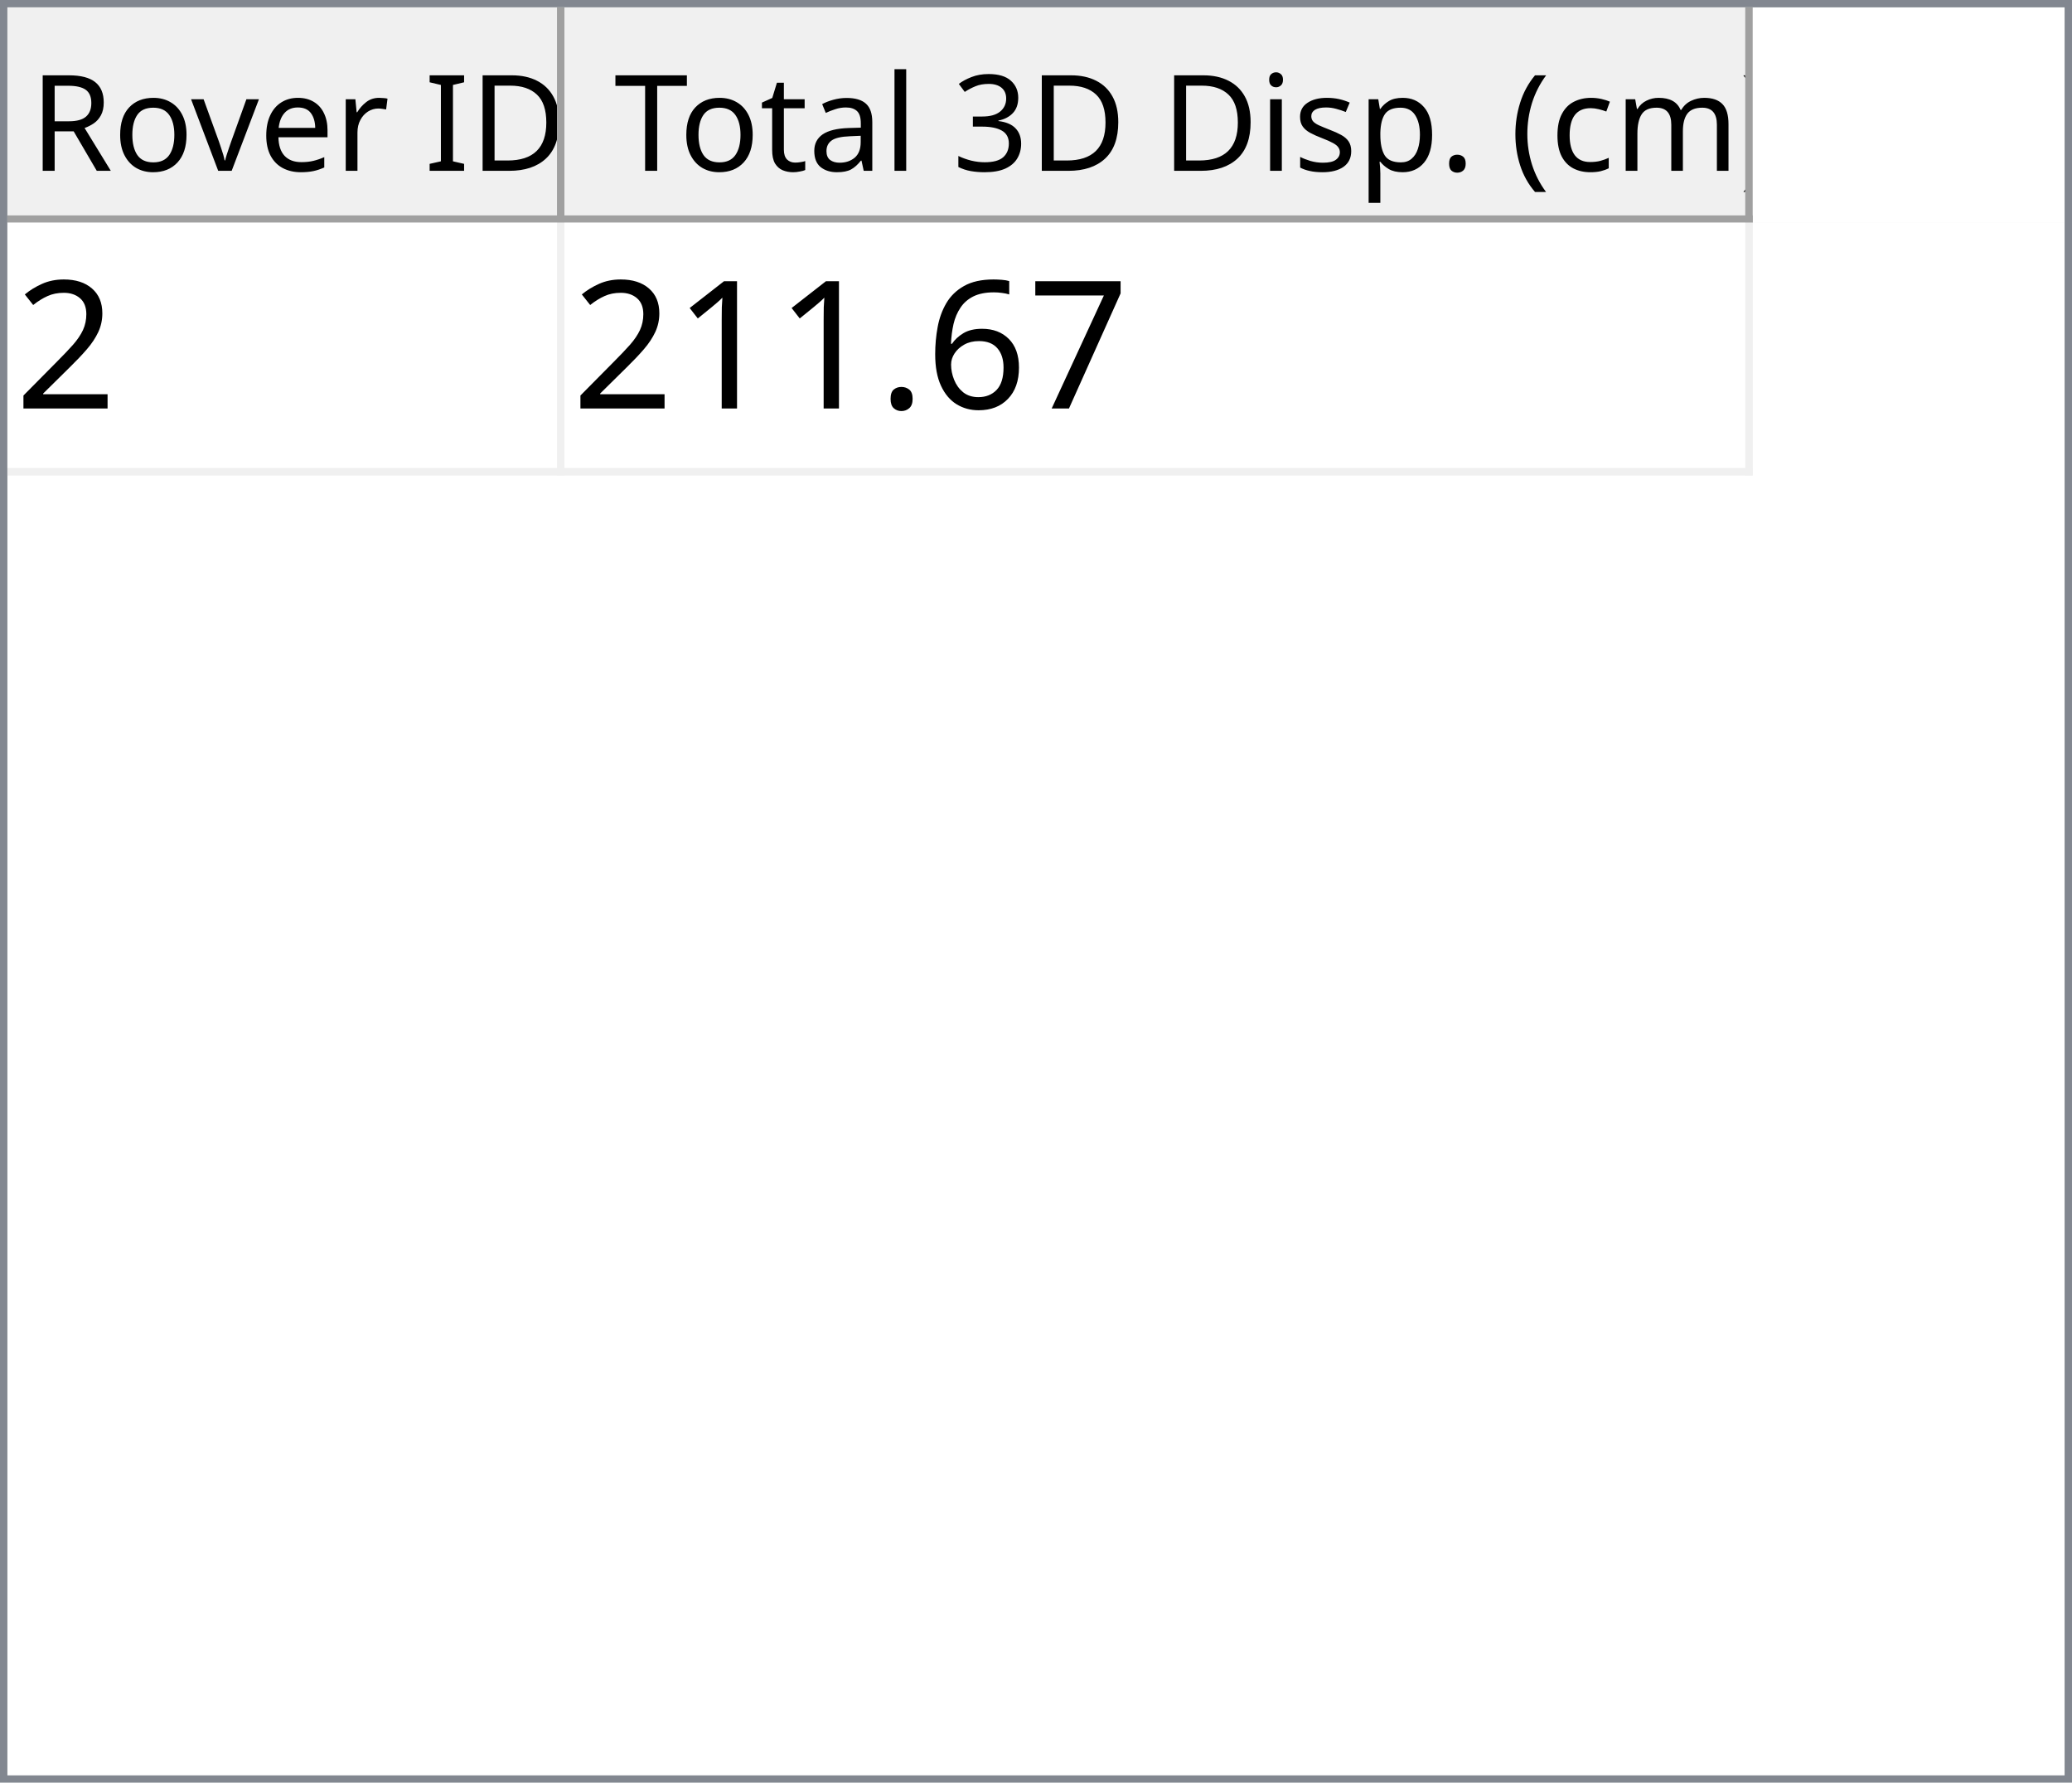
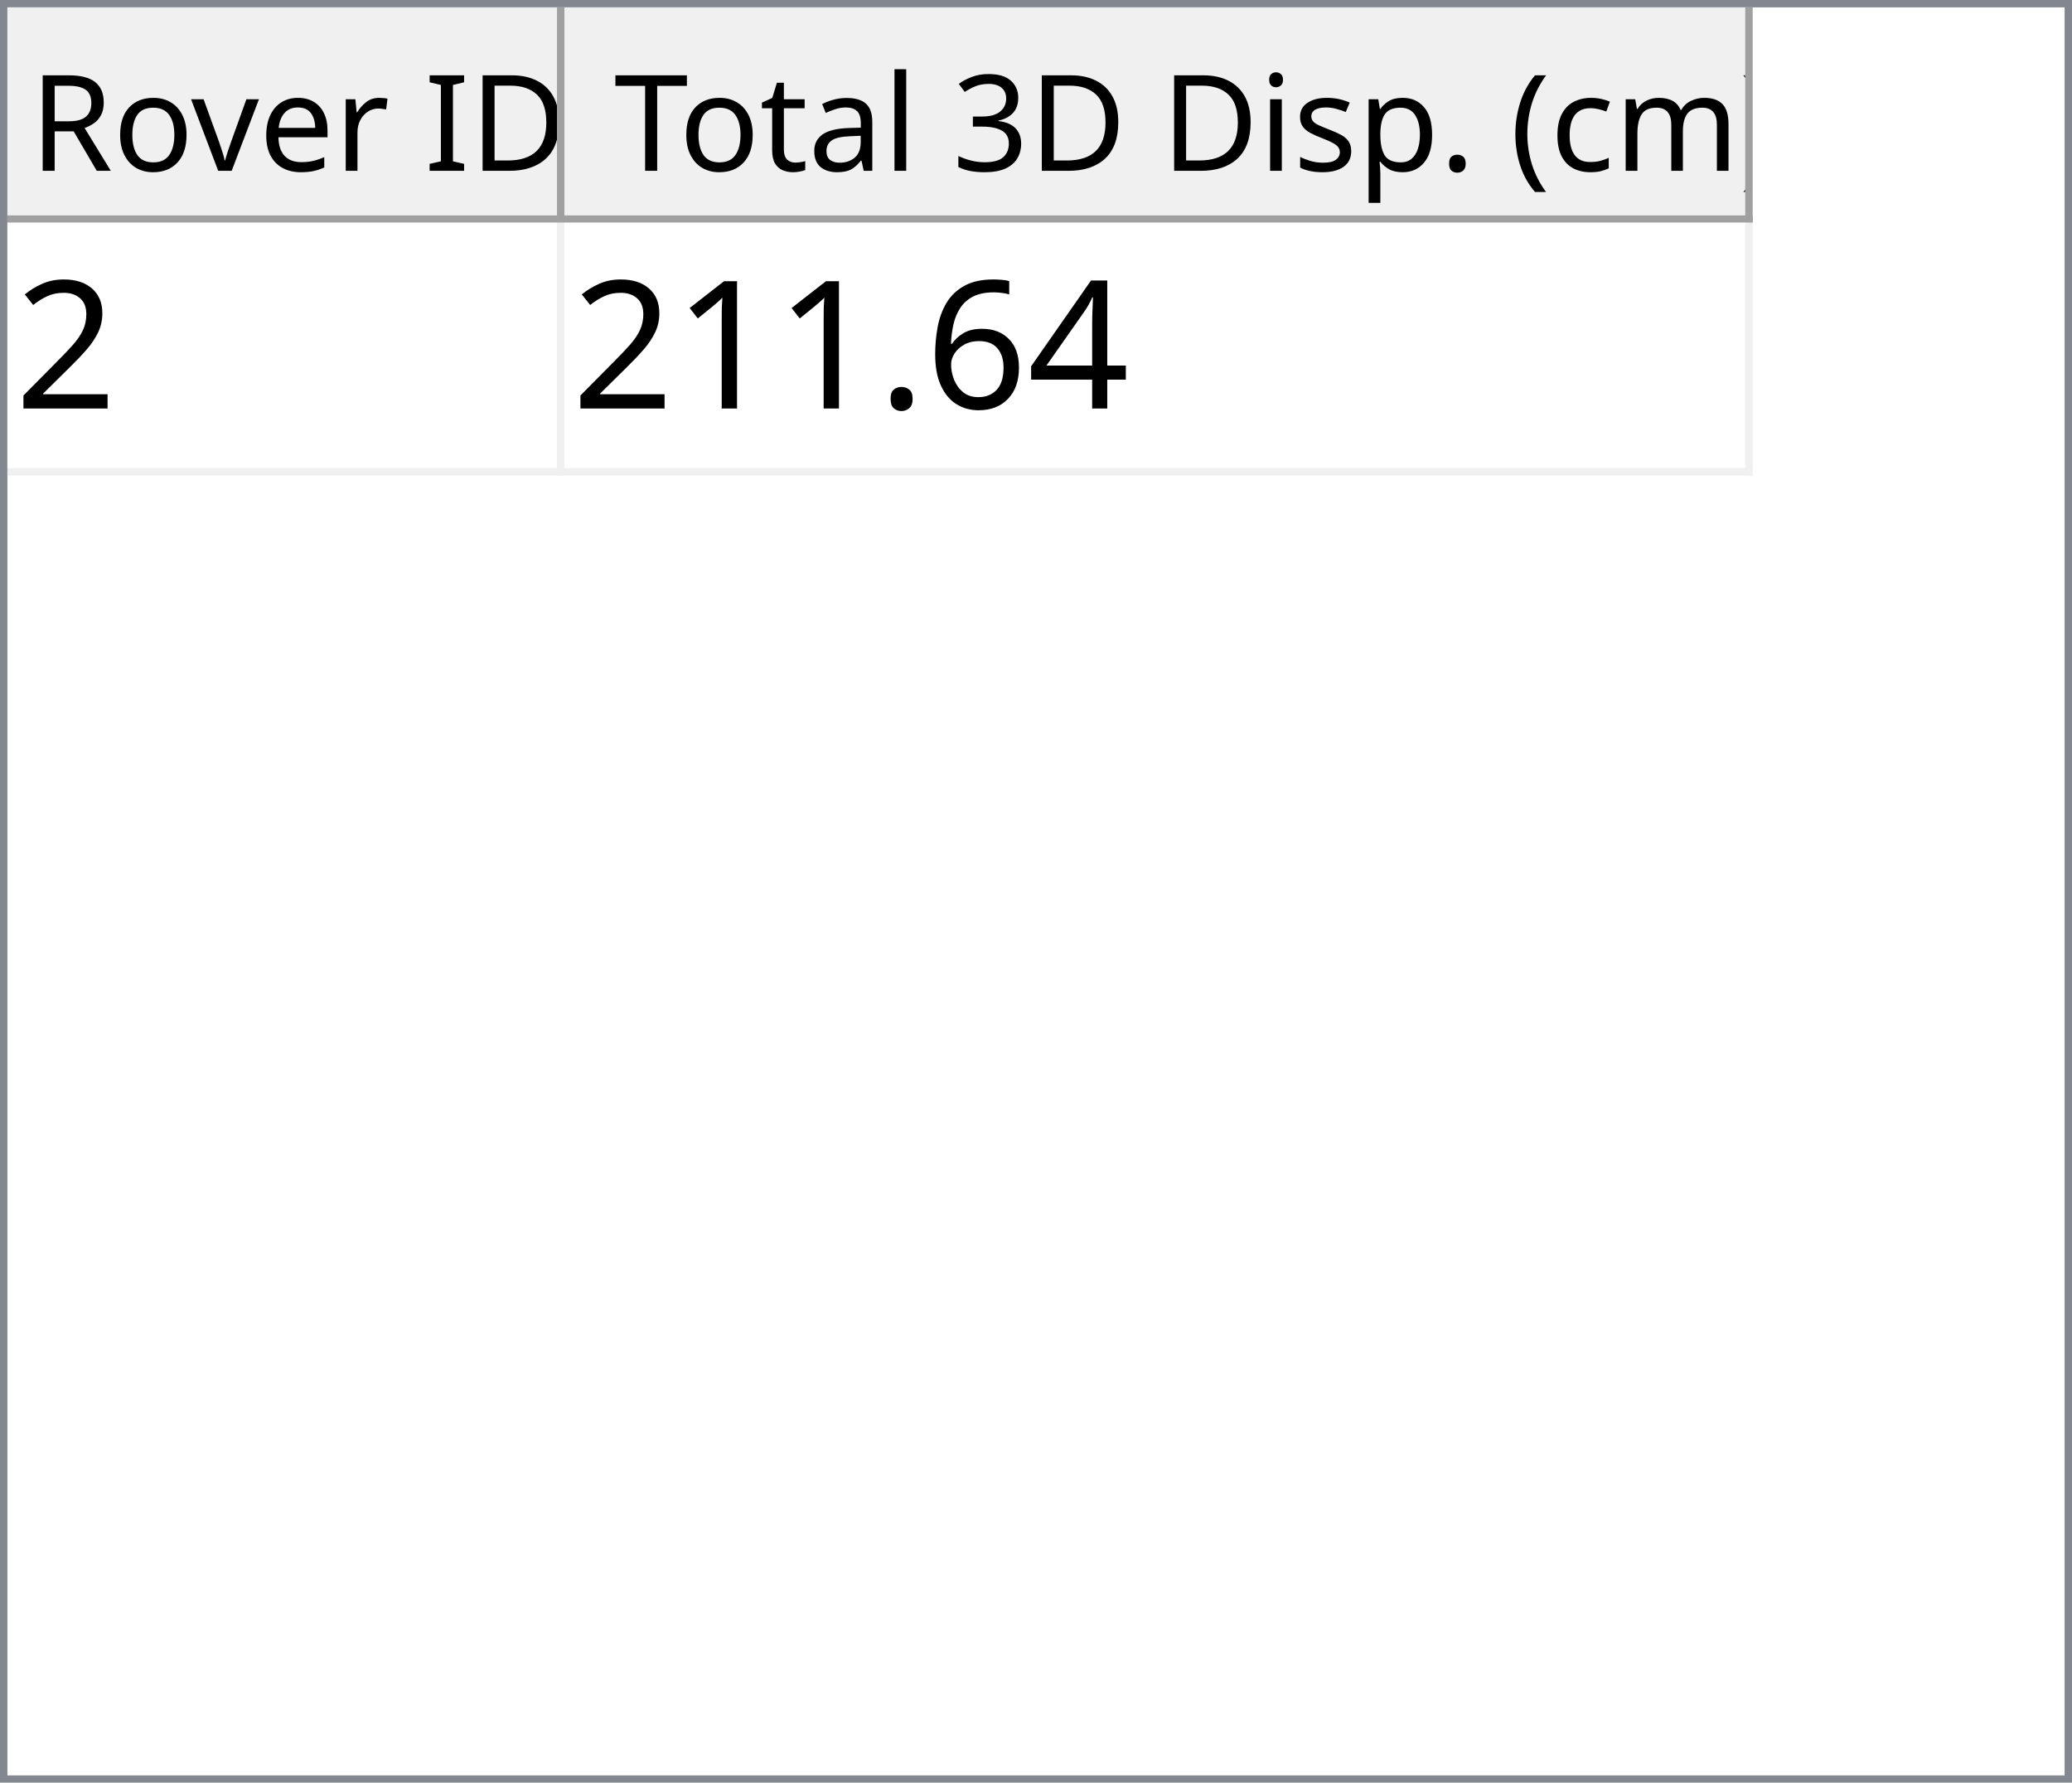
<svg xmlns="http://www.w3.org/2000/svg" style="fill-opacity:1; color-rendering:auto; color-interpolation:auto; text-rendering:auto; stroke:black; stroke-linecap:square; stroke-miterlimit:10; shape-rendering:auto; stroke-opacity:1; fill:black; stroke-dasharray:none; font-weight:normal; stroke-width:1; font-family:'Dialog'; font-style:normal; stroke-linejoin:miter; font-size:12px; stroke-dashoffset:0; image-rendering:auto;" width="279" height="240">
  <defs id="genericDefs" />
  <g>
    <defs id="defs1">
      <clipPath clipPathUnits="userSpaceOnUse" id="clipPath1">
        <path d="M0 0 L279 0 L279 240 L0 240 L0 0 Z" />
      </clipPath>
      <clipPath clipPathUnits="userSpaceOnUse" id="clipPath2">
        <path d="M0 0 L0 240 L279 240 L279 0 Z" />
      </clipPath>
      <clipPath clipPathUnits="userSpaceOnUse" id="clipPath3">
        <path d="M0 0 L0 29 L277 29 L277 0 Z" />
      </clipPath>
      <clipPath clipPathUnits="userSpaceOnUse" id="clipPath4">
        <path d="M0 0 L0 29 L75 29 L75 0 Z" />
      </clipPath>
      <clipPath clipPathUnits="userSpaceOnUse" id="clipPath5">
        <path d="M1 1 L1 28 L74 28 L74 1 Z" />
      </clipPath>
      <clipPath clipPathUnits="userSpaceOnUse" id="clipPath6">
        <path d="M0 0 L0 27 L73 27 L73 0 Z" />
      </clipPath>
      <clipPath clipPathUnits="userSpaceOnUse" id="clipPath7">
        <path d="M-0.5 -0.5 L-0.5 28.5 L74.5 28.5 L74.5 -0.5 Z" />
      </clipPath>
      <clipPath clipPathUnits="userSpaceOnUse" id="clipPath8">
        <path d="M0 0 L0 29 L160 29 L160 0 Z" />
      </clipPath>
      <clipPath clipPathUnits="userSpaceOnUse" id="clipPath9">
        <path d="M1 1 L1 28 L159 28 L159 1 Z" />
      </clipPath>
      <clipPath clipPathUnits="userSpaceOnUse" id="clipPath10">
        <path d="M0 0 L0 27 L158 27 L158 0 Z" />
      </clipPath>
      <clipPath clipPathUnits="userSpaceOnUse" id="clipPath11">
        <path d="M-0.5 -0.5 L-0.5 28.5 L159.5 28.5 L159.5 -0.5 Z" />
      </clipPath>
      <clipPath clipPathUnits="userSpaceOnUse" id="clipPath12">
        <path d="M0 0 L0 209 L277 209 L277 0 Z" />
      </clipPath>
      <clipPath clipPathUnits="userSpaceOnUse" id="clipPath13">
        <path d="M0 0 L0 34 L235 34 L235 0 Z" />
      </clipPath>
      <clipPath clipPathUnits="userSpaceOnUse" id="clipPath14">
        <path d="M-0.5 -0.5 L-0.5 33.5 L234.5 33.5 L234.5 -0.5 Z" />
      </clipPath>
      <clipPath clipPathUnits="userSpaceOnUse" id="clipPath15">
        <path d="M0 0 L0 33 L74 33 L74 0 Z" />
      </clipPath>
      <clipPath clipPathUnits="userSpaceOnUse" id="clipPath16">
        <path d="M0 0 L0 33 L159 33 L159 0 Z" />
      </clipPath>
      <font horiz-adv-x="64.551" id="font1">
        <font-face ascent="107.91" descent="25.098" units-per-em="100" style="font-style:normal; font-family:Segoe UI; font-weight:normal;" />
        <missing-glyph horiz-adv-x="64.551" d="M8.109 0 L8.109 68.266 L56.453 68.266 L56.453 0 L8.109 0 ZM15.328 7.234 L49.219 7.234 L49.219 61.031 L15.328 61.031 L15.328 7.234 Z" />
        <glyph unicode="D" horiz-adv-x="70.117" d="M9.188 0 L9.188 70.016 L28.516 70.016 Q65.531 70.016 65.531 35.891 Q65.531 19.672 55.25 9.836 Q44.969 0 27.734 0 L9.188 0 ZM17.391 62.594 L17.391 7.422 L27.828 7.422 Q41.609 7.422 49.273 14.797 Q56.938 22.172 56.938 35.688 Q56.938 62.594 28.328 62.594 L17.391 62.594 Z" />
        <glyph unicode="I" horiz-adv-x="26.611" d="M17.391 0 L9.188 0 L9.188 70.016 L17.391 70.016 L17.391 0 Z" />
        <glyph unicode=" " horiz-adv-x="27.393" d="" />
        <glyph unicode="r" horiz-adv-x="34.766" d="M34.188 41.891 Q32.078 43.5 28.125 43.5 Q23 43.5 19.555 38.672 Q16.109 33.844 16.109 25.484 L16.109 0 L8.109 0 L8.109 50 L16.109 50 L16.109 39.703 L16.312 39.703 Q18.016 44.969 21.531 47.922 Q25.047 50.875 29.391 50.875 Q32.516 50.875 34.188 50.203 L34.188 41.891 Z" />
        <glyph unicode="e" horiz-adv-x="52.295" d="M48.297 23 L12.984 23 Q13.188 14.656 17.484 10.109 Q21.781 5.562 29.297 5.562 Q37.75 5.562 44.828 11.141 L44.828 3.609 Q38.234 -1.172 27.391 -1.172 Q16.797 -1.172 10.742 5.641 Q4.688 12.453 4.688 24.812 Q4.688 36.469 11.305 43.82 Q17.922 51.172 27.734 51.172 Q37.547 51.172 42.922 44.828 Q48.297 38.484 48.297 27.203 L48.297 23 ZM40.094 29.781 Q40.047 36.719 36.75 40.578 Q33.453 44.438 27.594 44.438 Q21.922 44.438 17.969 40.383 Q14.016 36.328 13.094 29.781 L40.094 29.781 Z" />
        <glyph unicode="v" horiz-adv-x="47.9" d="M47.406 50 L27.484 0 L19.625 0 L0.688 50 L9.469 50 L22.172 13.672 Q23.578 9.672 23.922 6.688 L24.125 6.688 Q24.609 10.453 25.688 13.484 L38.969 50 L47.406 50 Z" />
        <glyph unicode="o" horiz-adv-x="58.594" d="M29 -1.172 Q17.922 -1.172 11.305 5.836 Q4.688 12.844 4.688 24.422 Q4.688 37.016 11.57 44.094 Q18.453 51.172 30.172 51.172 Q41.359 51.172 47.633 44.289 Q53.906 37.406 53.906 25.203 Q53.906 13.234 47.141 6.031 Q40.375 -1.172 29 -1.172 ZM29.594 44.438 Q21.875 44.438 17.383 39.188 Q12.891 33.938 12.891 24.703 Q12.891 15.828 17.43 10.695 Q21.969 5.562 29.594 5.562 Q37.359 5.562 41.531 10.594 Q45.703 15.625 45.703 24.906 Q45.703 34.281 41.531 39.359 Q37.359 44.438 29.594 44.438 Z" />
        <glyph unicode="R" horiz-adv-x="59.814" d="M59.375 0 L49.609 0 L37.891 19.625 Q36.281 22.359 34.766 24.289 Q33.25 26.219 31.664 27.438 Q30.078 28.656 28.25 29.219 Q26.422 29.781 24.125 29.781 L17.391 29.781 L17.391 0 L9.188 0 L9.188 70.016 L30.078 70.016 Q34.672 70.016 38.555 68.867 Q42.438 67.719 45.289 65.375 Q48.141 63.031 49.758 59.547 Q51.375 56.062 51.375 51.375 Q51.375 47.703 50.273 44.656 Q49.172 41.609 47.148 39.211 Q45.125 36.812 42.266 35.133 Q39.406 33.453 35.844 32.516 L35.844 32.328 Q37.594 31.547 38.891 30.547 Q40.188 29.547 41.359 28.18 Q42.531 26.812 43.68 25.078 Q44.828 23.344 46.234 21.047 L59.375 0 ZM17.391 62.594 L17.391 37.203 L28.516 37.203 Q31.594 37.203 34.203 38.133 Q36.812 39.062 38.719 40.797 Q40.625 42.531 41.703 45.047 Q42.781 47.562 42.781 50.688 Q42.781 56.297 39.141 59.445 Q35.5 62.594 28.609 62.594 L17.391 62.594 Z" />
        <glyph unicode=")" horiz-adv-x="30.176" d="M8.297 -15.922 L1.172 -15.922 Q16.406 2.344 16.406 26.812 Q16.406 51.469 1.078 70.016 L8.297 70.016 Q23.531 52.156 23.531 26.703 Q23.531 1.375 8.297 -15.922 Z" />
        <glyph unicode="m" horiz-adv-x="86.133" d="M79.109 0 L71.094 0 L71.094 28.719 Q71.094 37.016 68.531 40.727 Q65.969 44.438 59.906 44.438 Q54.781 44.438 51.195 39.75 Q47.609 35.062 47.609 28.516 L47.609 0 L39.594 0 L39.594 29.688 Q39.594 44.438 28.219 44.438 Q22.953 44.438 19.531 40.016 Q16.109 35.594 16.109 28.516 L16.109 0 L8.109 0 L8.109 50 L16.109 50 L16.109 42.094 L16.312 42.094 Q21.625 51.172 31.844 51.172 Q36.969 51.172 40.773 48.312 Q44.578 45.453 46 40.828 Q51.562 51.172 62.594 51.172 Q79.109 51.172 79.109 30.812 L79.109 0 Z" />
        <glyph unicode="c" horiz-adv-x="46.191" d="M42.188 2.297 Q36.422 -1.172 28.516 -1.172 Q17.828 -1.172 11.258 5.789 Q4.688 12.75 4.688 23.828 Q4.688 36.188 11.766 43.68 Q18.844 51.172 30.672 51.172 Q37.25 51.172 42.281 48.734 L42.281 40.531 Q36.719 44.438 30.375 44.438 Q22.703 44.438 17.797 38.945 Q12.891 33.453 12.891 24.516 Q12.891 15.719 17.508 10.641 Q22.125 5.562 29.891 5.562 Q36.422 5.562 42.188 9.906 L42.188 2.297 Z" />
        <glyph unicode="(" horiz-adv-x="30.176" d="M29.109 -15.922 L21.969 -15.922 Q6.844 1.375 6.844 26.703 Q6.844 52.156 21.969 70.016 L29.203 70.016 Q13.875 51.469 13.875 26.812 Q13.875 2.344 29.109 -15.922 Z" />
        <glyph unicode="." horiz-adv-x="21.68" d="M10.891 -1.078 Q8.641 -1.078 7.055 0.539 Q5.469 2.156 5.469 4.391 Q5.469 6.641 7.055 8.273 Q8.641 9.906 10.891 9.906 Q13.188 9.906 14.797 8.273 Q16.406 6.641 16.406 4.391 Q16.406 2.156 14.797 0.539 Q13.188 -1.078 10.891 -1.078 Z" />
        <glyph unicode="p" horiz-adv-x="58.789" d="M16.312 7.234 L16.109 7.234 L16.109 -23 L8.109 -23 L8.109 50 L16.109 50 L16.109 41.219 L16.312 41.219 Q22.219 51.172 33.594 51.172 Q43.266 51.172 48.688 44.461 Q54.109 37.75 54.109 26.469 Q54.109 13.922 48 6.375 Q41.891 -1.172 31.297 -1.172 Q21.578 -1.172 16.312 7.234 ZM16.109 27.391 L16.109 20.406 Q16.109 14.203 20.141 9.883 Q24.172 5.562 30.375 5.562 Q37.641 5.562 41.773 11.133 Q45.906 16.703 45.906 26.609 Q45.906 34.969 42.047 39.703 Q38.188 44.438 31.594 44.438 Q24.609 44.438 20.359 39.578 Q16.109 34.719 16.109 27.391 Z" />
        <glyph unicode="s" horiz-adv-x="42.432" d="M5.078 1.812 L5.078 10.406 Q11.625 5.562 19.484 5.562 Q30.031 5.562 30.031 12.594 Q30.031 14.594 29.125 15.992 Q28.219 17.391 26.68 18.461 Q25.141 19.531 23.07 20.383 Q21 21.234 18.609 22.172 Q15.281 23.484 12.766 24.828 Q10.25 26.172 8.57 27.859 Q6.891 29.547 6.031 31.695 Q5.172 33.844 5.172 36.719 Q5.172 40.234 6.789 42.945 Q8.406 45.656 11.086 47.484 Q13.766 49.312 17.211 50.242 Q20.656 51.172 24.312 51.172 Q30.812 51.172 35.938 48.922 L35.938 40.828 Q30.422 44.438 23.25 44.438 Q21 44.438 19.195 43.922 Q17.391 43.406 16.094 42.477 Q14.797 41.547 14.086 40.258 Q13.375 38.969 13.375 37.406 Q13.375 35.453 14.086 34.133 Q14.797 32.812 16.164 31.789 Q17.531 30.766 19.484 29.938 Q21.438 29.109 23.922 28.125 Q27.25 26.859 29.883 25.516 Q32.516 24.172 34.375 22.484 Q36.234 20.797 37.234 18.602 Q38.234 16.406 38.234 13.375 Q38.234 9.672 36.602 6.938 Q34.969 4.203 32.234 2.398 Q29.5 0.594 25.93 -0.289 Q22.359 -1.172 18.453 -1.172 Q10.75 -1.172 5.078 1.812 Z" />
        <glyph unicode="i" horiz-adv-x="24.219" d="M12.203 62.703 Q10.062 62.703 8.547 64.164 Q7.031 65.625 7.031 67.875 Q7.031 70.125 8.547 71.609 Q10.062 73.094 12.203 73.094 Q14.406 73.094 15.945 71.609 Q17.484 70.125 17.484 67.875 Q17.484 65.719 15.945 64.211 Q14.406 62.703 12.203 62.703 ZM16.109 0 L8.109 0 L8.109 50 L16.109 50 L16.109 0 Z" />
        <glyph unicode="3" horiz-adv-x="53.906" d="M46.531 19.828 Q46.531 15.094 44.75 11.211 Q42.969 7.328 39.719 4.57 Q36.469 1.812 31.93 0.297 Q27.391 -1.219 21.922 -1.219 Q11.922 -1.219 6 2.594 L6 11.188 Q13.094 5.609 22.219 5.609 Q25.875 5.609 28.828 6.539 Q31.781 7.469 33.906 9.227 Q36.031 10.984 37.18 13.477 Q38.328 15.969 38.328 19.094 Q38.328 32.812 18.797 32.812 L12.984 32.812 L12.984 39.594 L18.5 39.594 Q35.797 39.594 35.797 52.484 Q35.797 64.406 22.609 64.406 Q15.188 64.406 8.688 59.422 L8.688 67.188 Q15.375 71.188 24.609 71.188 Q29 71.188 32.57 69.969 Q36.141 68.75 38.68 66.555 Q41.219 64.359 42.609 61.281 Q44 58.203 44 54.5 Q44 40.672 30.031 36.719 L30.031 36.531 Q33.594 36.141 36.625 34.797 Q39.656 33.453 41.852 31.305 Q44.047 29.156 45.289 26.25 Q46.531 23.344 46.531 19.828 Z" />
        <glyph unicode="l" horiz-adv-x="24.219" d="M16.109 0 L8.109 0 L8.109 74.031 L16.109 74.031 L16.109 0 Z" />
        <glyph unicode="a" horiz-adv-x="50.879" d="M43.891 0 L35.891 0 L35.891 7.812 L35.688 7.812 Q30.469 -1.172 20.312 -1.172 Q12.844 -1.172 8.617 2.781 Q4.391 6.734 4.391 13.281 Q4.391 27.297 20.906 29.594 L35.891 31.688 Q35.891 44.438 25.594 44.438 Q16.547 44.438 9.281 38.281 L9.281 46.484 Q16.656 51.172 26.266 51.172 Q43.891 51.172 43.891 32.516 L43.891 0 ZM35.891 25.297 L23.828 23.641 Q18.266 22.859 15.43 20.875 Q12.594 18.891 12.594 13.875 Q12.594 10.203 15.211 7.883 Q17.828 5.562 22.172 5.562 Q28.125 5.562 32.008 9.742 Q35.891 13.922 35.891 20.312 L35.891 25.297 Z" />
        <glyph unicode="t" horiz-adv-x="33.887" d="M31.297 0.484 Q28.469 -1.078 23.828 -1.078 Q10.688 -1.078 10.688 13.578 L10.688 43.172 L2.094 43.172 L2.094 50 L10.688 50 L10.688 62.203 L18.703 64.797 L18.703 50 L31.297 50 L31.297 43.172 L18.703 43.172 L18.703 14.984 Q18.703 9.969 20.414 7.82 Q22.125 5.672 26.078 5.672 Q29.109 5.672 31.297 7.328 L31.297 0.484 Z" />
        <glyph unicode="T" horiz-adv-x="52.393" d="M50.594 62.594 L30.375 62.594 L30.375 0 L22.172 0 L22.172 62.594 L2 62.594 L2 70.016 L50.594 70.016 L50.594 62.594 Z" />
      </font>
      <font horiz-adv-x="75.0" id="font2">
        <font-face ascent="100.537" descent="21.973" units-per-em="100" style="font-style:normal; font-family:sans-serif; font-weight:normal;" />
        <missing-glyph horiz-adv-x="75.0" d="M12.5 0 L12.5 62.5 L62.5 62.5 L62.5 0 L12.5 0 ZM14.062 1.562 L60.938 1.562 L60.938 60.938 L14.062 60.938 L14.062 1.562 Z" />
        <glyph unicode="2" horiz-adv-x="55.615" d="M50.344 8.453 L50.344 0 L3.031 0 Q2.938 3.172 4.047 6.109 Q5.859 10.938 9.836 15.625 Q13.812 20.312 21.344 26.469 Q33.016 36.031 37.117 41.625 Q41.219 47.219 41.219 52.203 Q41.219 57.422 37.477 61.008 Q33.734 64.594 27.734 64.594 Q21.391 64.594 17.578 60.789 Q13.766 56.984 13.719 50.25 L4.688 51.172 Q5.609 61.281 11.664 66.578 Q17.719 71.875 27.938 71.875 Q38.234 71.875 44.242 66.164 Q50.25 60.453 50.25 52 Q50.25 47.703 48.492 43.555 Q46.734 39.406 42.656 34.812 Q38.578 30.219 29.109 22.219 Q21.188 15.578 18.945 13.211 Q16.703 10.844 15.234 8.453 L50.344 8.453 Z" />
-         <glyph unicode="7" horiz-adv-x="55.615" d="M4.734 62.203 L4.734 70.656 L51.078 70.656 L51.078 63.812 Q44.234 56.547 37.523 44.484 Q30.812 32.422 27.156 19.672 Q24.516 10.688 23.781 0 L14.75 0 Q14.891 8.453 18.062 20.414 Q21.234 32.375 27.172 43.484 Q33.109 54.594 39.797 62.203 L4.734 62.203 Z" />
+         <glyph unicode="4" horiz-adv-x="55.615" d="M32.328 0 L32.328 17.141 L1.266 17.141 L1.266 25.203 L33.938 71.578 L41.109 71.578 L41.109 25.203 L50.781 25.203 L50.781 17.141 L41.109 17.141 L41.109 0 L32.328 0 ZM32.328 25.203 L32.328 57.469 L9.906 25.203 L32.328 25.203 Z" />
        <glyph unicode="6" horiz-adv-x="55.615" d="M49.75 54.047 L41.016 53.375 Q39.844 58.547 37.703 60.891 Q34.125 64.656 28.906 64.656 Q24.703 64.656 21.531 62.312 Q17.391 59.281 14.992 53.469 Q12.594 47.656 12.5 36.922 Q15.672 41.75 20.266 44.094 Q24.859 46.438 29.891 46.438 Q38.672 46.438 44.852 39.969 Q51.031 33.5 51.031 23.25 Q51.031 16.5 48.125 10.719 Q45.219 4.938 40.141 1.859 Q35.062 -1.219 28.609 -1.219 Q17.625 -1.219 10.695 6.859 Q3.766 14.938 3.766 33.5 Q3.766 54.25 11.422 63.672 Q18.109 71.875 29.438 71.875 Q37.891 71.875 43.289 67.141 Q48.688 62.406 49.75 54.047 ZM13.875 23.188 Q13.875 18.656 15.797 14.508 Q17.719 10.359 21.188 8.18 Q24.656 6 28.469 6 Q34.031 6 38.039 10.492 Q42.047 14.984 42.047 22.703 Q42.047 30.125 38.086 34.398 Q34.125 38.672 28.125 38.672 Q22.172 38.672 18.023 34.398 Q13.875 30.125 13.875 23.188 Z" />
        <glyph unicode="." horiz-adv-x="27.783" d="M9.078 0 L9.078 10.016 L19.094 10.016 L19.094 0 L9.078 0 Z" />
        <glyph unicode="1" horiz-adv-x="55.615" d="M37.25 0 L28.469 0 L28.469 56 Q25.297 52.984 20.141 49.953 Q14.984 46.922 10.891 45.406 L10.891 53.906 Q18.266 57.375 23.781 62.305 Q29.297 67.234 31.594 71.875 L37.25 71.875 L37.25 0 Z" />
      </font>
    </defs>
    <g style="fill:white; stroke:white;">
      <rect x="0" y="0" width="279" style="clip-path:url(#clipPath1); stroke:none;" height="240" />
    </g>
    <g style="fill:white; text-rendering:optimizeSpeed; color-rendering:optimizeSpeed; image-rendering:optimizeSpeed; shape-rendering:crispEdges; stroke:white; color-interpolation:sRGB;">
      <rect x="0" width="279" height="240" y="0" style="stroke:none;" />
      <path style="stroke:none;" d="M0 240 L279 240 L279 0 L0 0 Z" />
    </g>
    <g style="fill:rgb(240,240,240); font-size:18px; font-family:'Segoe UI'; stroke:rgb(240,240,240);">
      <rect x="0" y="0" width="279" style="clip-path:url(#clipPath2); stroke:none;" height="240" />
    </g>
    <g style="fill:rgb(130,135,144); font-size:18px; font-family:'Segoe UI'; stroke:rgb(130,135,144);">
      <path d="M0 0 L279 0 L279 240 L0 240 L0 0 ZM1 1 L278 1 L278 239 L1 239 L1 1 Z" style="fill-rule:evenodd; clip-path:url(#clipPath2); stroke:none;" />
    </g>
    <g style="fill:white; font-size:18px; font-family:'Segoe UI'; stroke:white;" transform="translate(1,1)">
      <rect x="0" y="0" width="277" style="clip-path:url(#clipPath3); stroke:none;" height="29" />
    </g>
    <g style="fill:rgb(240,240,240); font-size:18px; font-family:'Segoe UI'; stroke:rgb(240,240,240);" transform="translate(1,1)">
      <rect x="0" y="0" width="75" style="clip-path:url(#clipPath4); stroke:none;" height="29" />
    </g>
    <g style="font-family:'Segoe UI'; font-size:18px;" transform="translate(2,2)">
      <text x="2" xml:space="preserve" y="21" style="clip-path:url(#clipPath6); stroke:none;">Rover ID</text>
    </g>
    <g transform="translate(1.5,1.5)" style="fill:rgb(160,160,160); font-size:18px; font-family:'Segoe UI'; stroke:rgb(160,160,160); stroke-linejoin:bevel;">
      <line x1="74" x2="74" y1="0" style="fill:none; clip-path:url(#clipPath7);" y2="28" />
    </g>
    <g transform="matrix(1,0,0,1,1,1) translate(0.5,0.5)" style="fill:rgb(160,160,160); font-size:18px; font-family:'Segoe UI'; stroke:rgb(160,160,160); stroke-linejoin:bevel;">
      <line x1="0" x2="74" y1="28" style="fill:none; clip-path:url(#clipPath7);" y2="28" />
    </g>
    <g style="fill:rgb(240,240,240); font-size:18px; font-family:'Segoe UI'; stroke:rgb(240,240,240);" transform="translate(76,1)">
      <rect x="0" y="0" width="160" style="clip-path:url(#clipPath8); stroke:none;" height="29" />
    </g>
    <g style="font-family:'Segoe UI'; font-size:18px;" transform="translate(77,2)">
      <text x="1" xml:space="preserve" y="21" style="clip-path:url(#clipPath10); stroke:none;"> Total 3D Disp. (cm)</text>
    </g>
    <g transform="translate(76.5,1.5)" style="fill:rgb(160,160,160); font-size:18px; font-family:'Segoe UI'; stroke:rgb(160,160,160); stroke-linejoin:bevel;">
      <line x1="159" x2="159" y1="0" style="fill:none; clip-path:url(#clipPath11);" y2="28" />
    </g>
    <g transform="matrix(1,0,0,1,76,1) translate(0.5,0.5)" style="fill:rgb(160,160,160); font-size:18px; font-family:'Segoe UI'; stroke:rgb(160,160,160); stroke-linejoin:bevel;">
      <line x1="0" x2="159" y1="28" style="fill:none; clip-path:url(#clipPath11);" y2="28" />
    </g>
    <g style="fill:white; font-size:18px; font-family:'Segoe UI'; stroke:white;" transform="translate(1,30)">
      <rect x="0" y="0" width="277" style="clip-path:url(#clipPath12); stroke:none;" height="209" />
    </g>
    <g style="fill:rgb(240,240,240); font-size:24px; font-family:sans-serif; stroke:rgb(240,240,240);" transform="translate(1,30)">
      <rect x="0" y="0" width="235" style="clip-path:url(#clipPath13); stroke:none;" height="34" />
      <line transform="translate(0.5,0.5)" x1="0" x2="234" y1="33" style="clip-path:url(#clipPath14); fill:none; stroke-linejoin:bevel;" y2="33" />
    </g>
    <g transform="matrix(1,0,0,1,1,30) translate(0.5,0.5)" style="fill:rgb(240,240,240); font-size:24px; font-family:sans-serif; stroke:rgb(240,240,240); stroke-linejoin:bevel;">
      <line x1="74" x2="74" y1="0" style="fill:none; clip-path:url(#clipPath14);" y2="33" />
    </g>
    <g transform="matrix(1,0,0,1,1,30) translate(0.5,0.5)" style="fill:rgb(240,240,240); font-size:24px; font-family:sans-serif; stroke:rgb(240,240,240); stroke-linejoin:bevel;">
      <line x1="234" x2="234" y1="0" style="fill:none; clip-path:url(#clipPath14);" y2="33" />
    </g>
    <g style="fill:white; font-size:24px; font-family:sans-serif; stroke:white;" transform="matrix(1,0,0,1,1,30)">
      <rect x="0" y="0" width="74" style="clip-path:url(#clipPath15); stroke:none;" height="33" />
      <text x="1" y="25" style="fill:black; clip-path:url(#clipPath15); stroke:none;" xml:space="preserve">2</text>
    </g>
    <g style="fill:white; font-size:24px; font-family:sans-serif; stroke:white;" transform="matrix(1,0,0,1,1,30) translate(75,0)">
      <rect x="0" y="0" width="159" style="clip-path:url(#clipPath16); stroke:none;" height="33" />
-       <text x="1" y="25" style="fill:black; clip-path:url(#clipPath16); stroke:none;" xml:space="preserve">211.67</text>
+       <text x="1" y="25" style="fill:black; clip-path:url(#clipPath16); stroke:none;" xml:space="preserve">211.64</text>
    </g>
  </g>
</svg>
